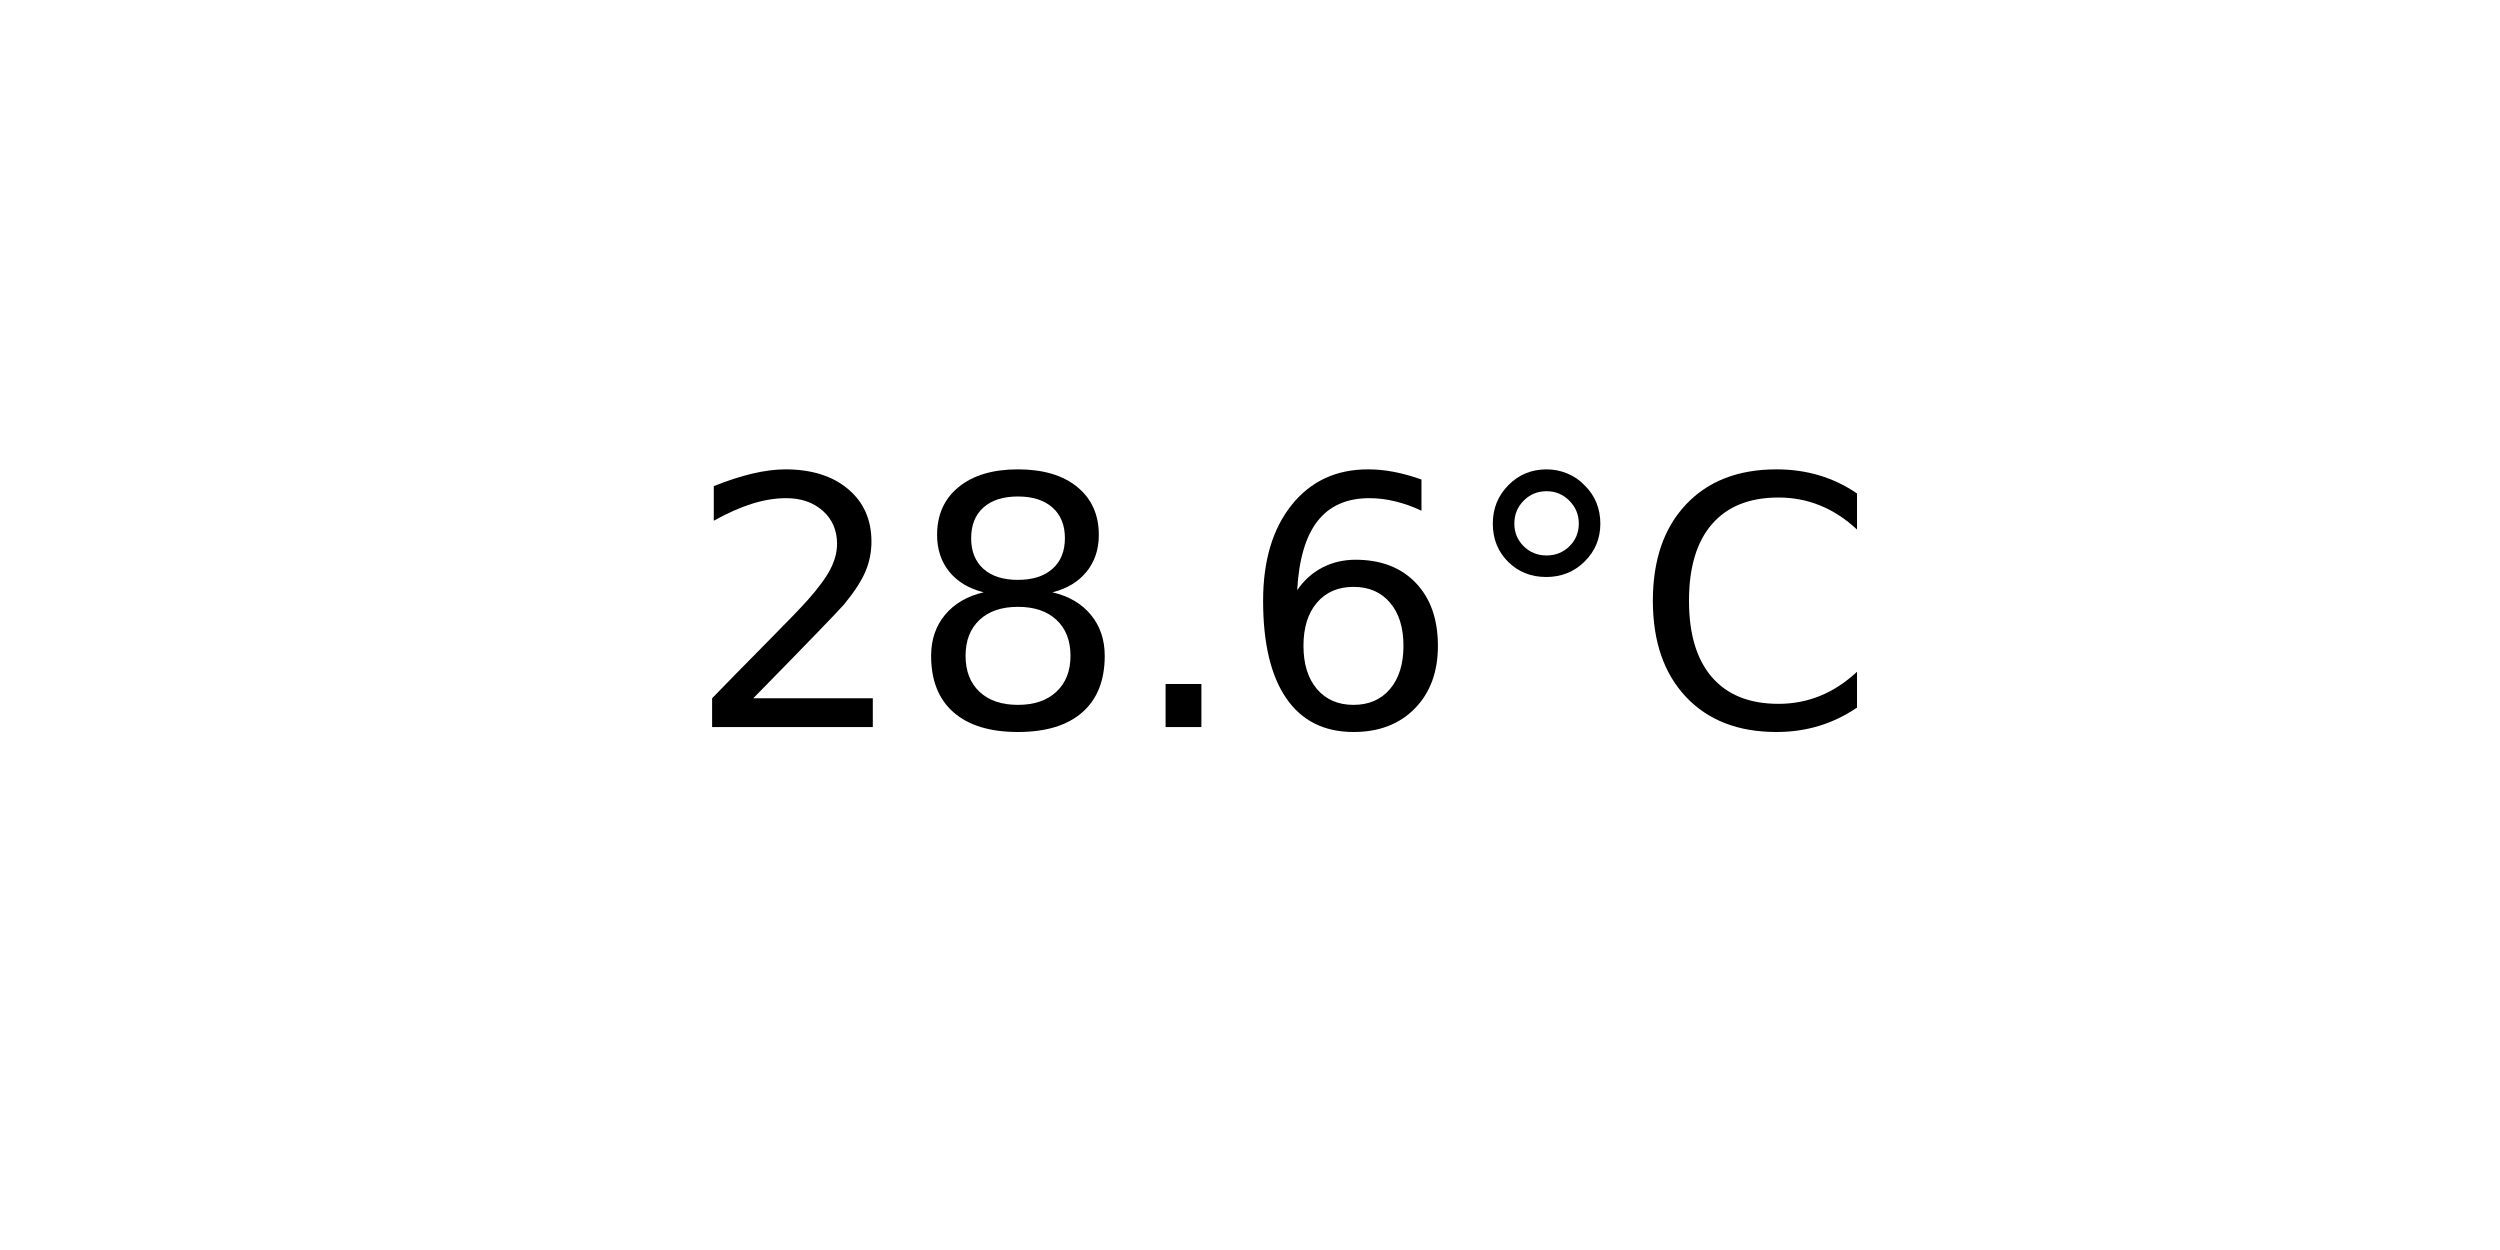
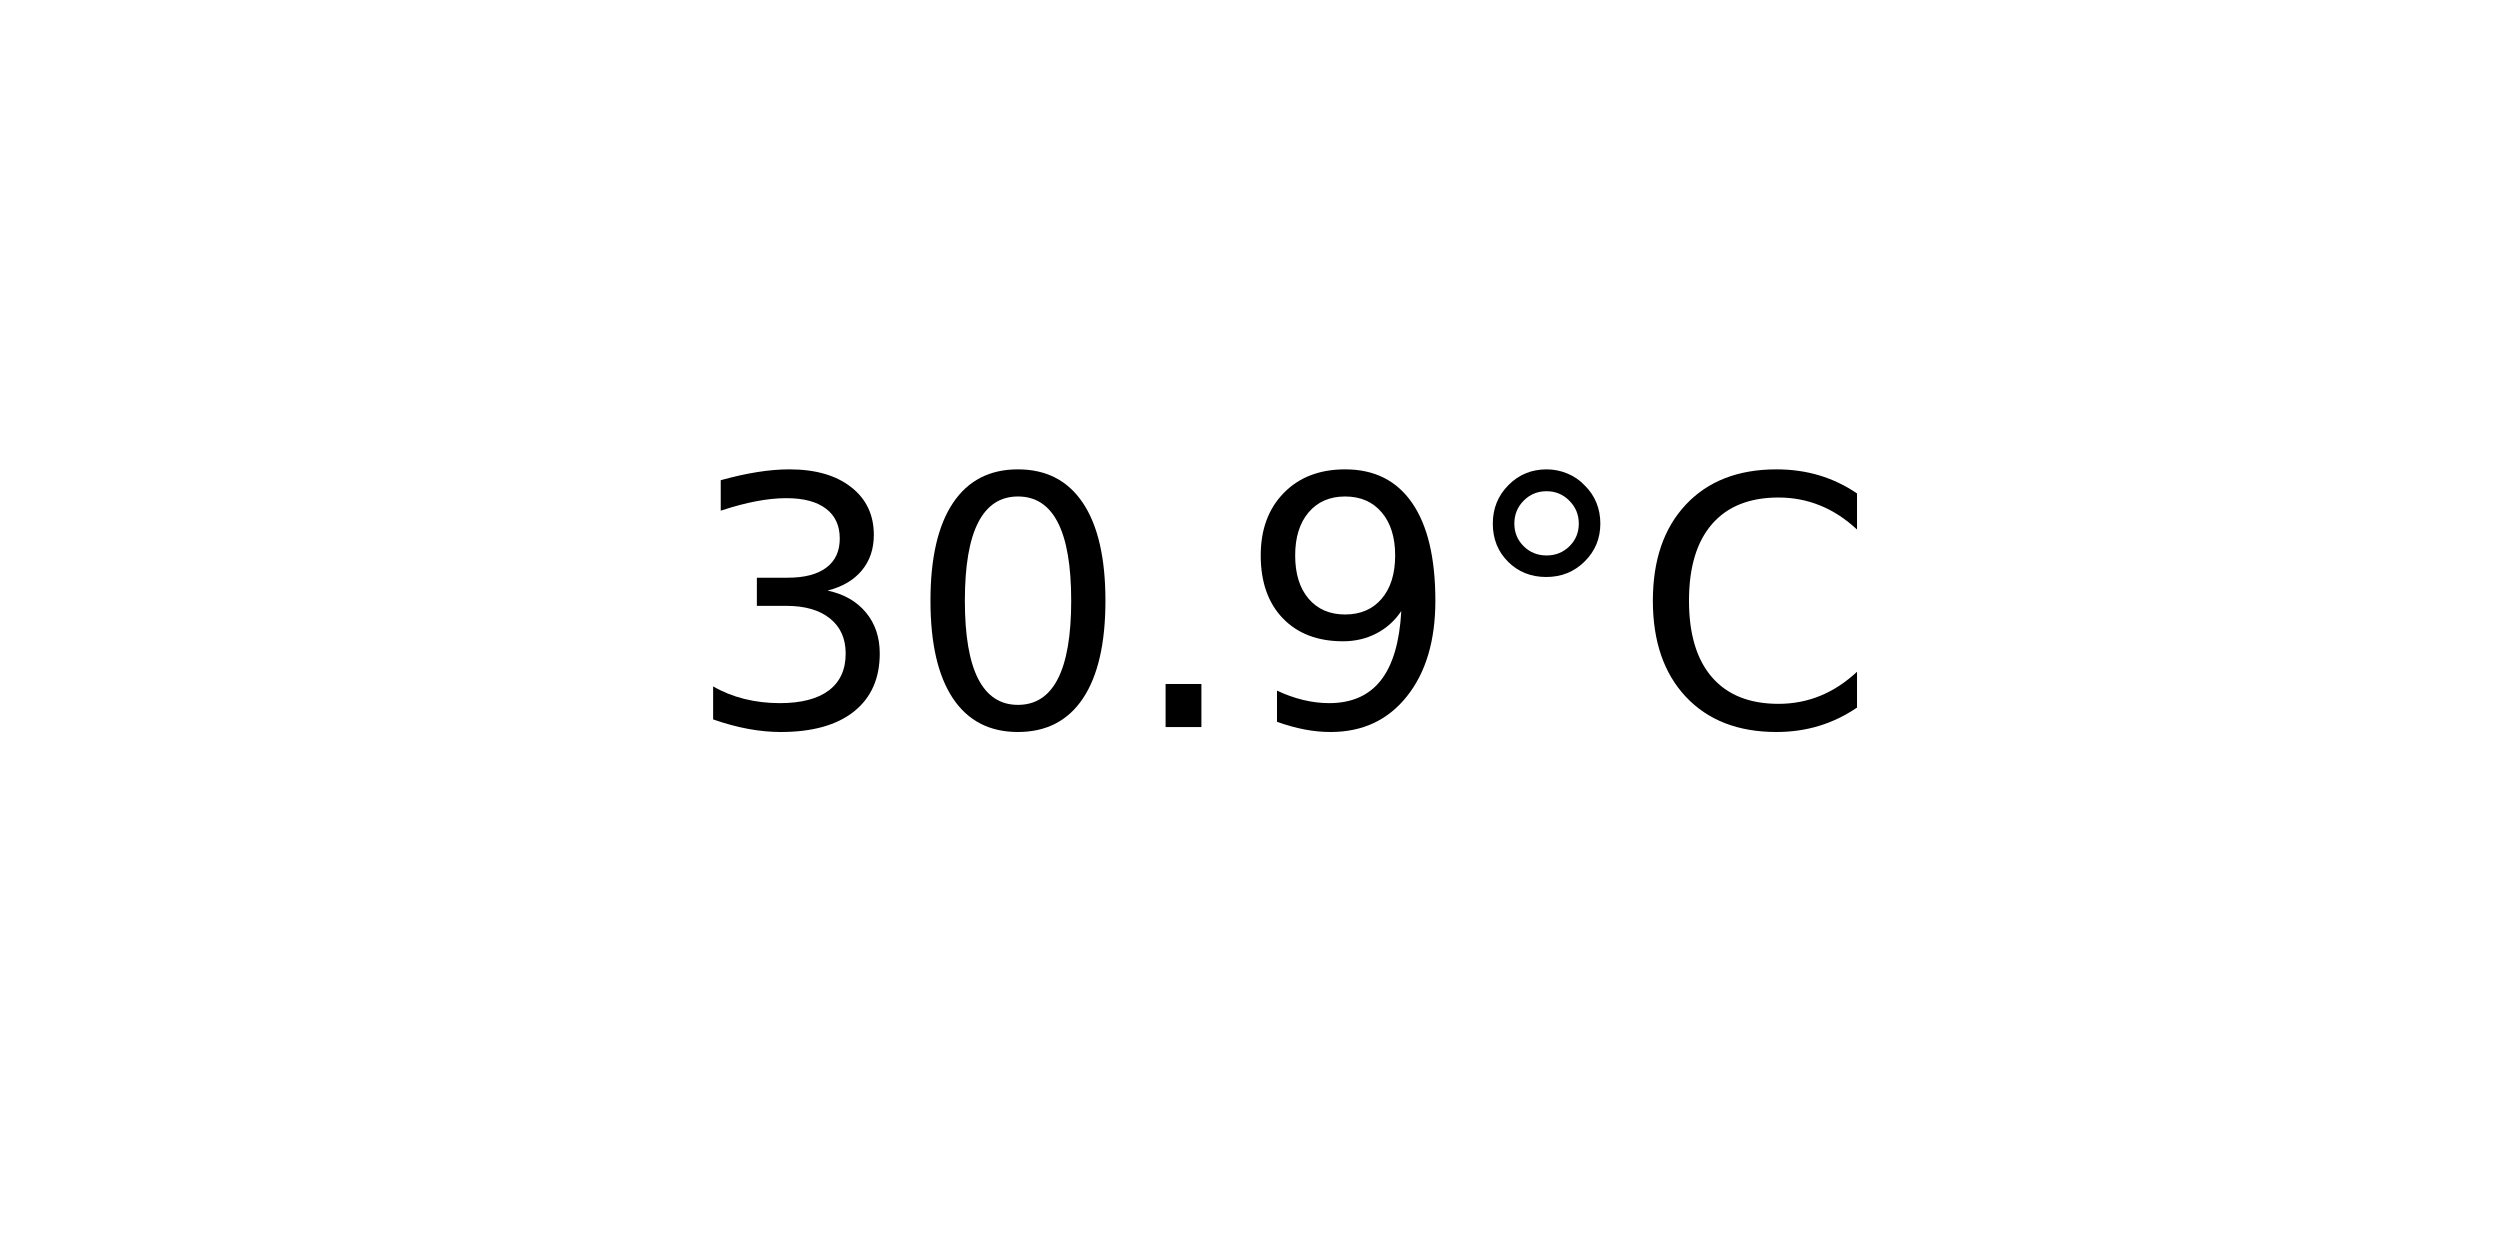
<svg xmlns="http://www.w3.org/2000/svg" xmlns:xlink="http://www.w3.org/1999/xlink" width="72pt" height="36pt" viewBox="0 0 72 36" version="1.1">
  <defs>
    <style type="text/css">*{stroke-linejoin: round; stroke-linecap: butt}</style>
  </defs>
  <g id="figure_1">
    <g id="axes_1">
      <g id="text_1">
        <g transform="translate(19.77578 20.93937) scale(0.1 -0.1)">
          <defs>
-             <path id="DejaVuSans-32" d="M 1228 531  L 3431 531  L 3431 0  L 469 0  L 469 531  Q 828 903 1448 1529  Q 2069 2156 2228 2338  Q 2531 2678 2651 2914  Q 2772 3150 2772 3378  Q 2772 3750 2511 3984  Q 2250 4219 1831 4219  Q 1534 4219 1204 4116  Q 875 4013 500 3803  L 500 4441  Q 881 4594 1212 4672  Q 1544 4750 1819 4750  Q 2544 4750 2975 4387  Q 3406 4025 3406 3419  Q 3406 3131 3298 2873  Q 3191 2616 2906 2266  Q 2828 2175 2409 1742  Q 1991 1309 1228 531  z " transform="scale(0.015625)" />
-             <path id="DejaVuSans-38" d="M 2034 2216  Q 1584 2216 1326 1975  Q 1069 1734 1069 1313  Q 1069 891 1326 650  Q 1584 409 2034 409  Q 2484 409 2743 651  Q 3003 894 3003 1313  Q 3003 1734 2745 1975  Q 2488 2216 2034 2216  z M 1403 2484  Q 997 2584 770 2862  Q 544 3141 544 3541  Q 544 4100 942 4425  Q 1341 4750 2034 4750  Q 2731 4750 3128 4425  Q 3525 4100 3525 3541  Q 3525 3141 3298 2862  Q 3072 2584 2669 2484  Q 3125 2378 3379 2068  Q 3634 1759 3634 1313  Q 3634 634 3220 271  Q 2806 -91 2034 -91  Q 1263 -91 848 271  Q 434 634 434 1313  Q 434 1759 690 2068  Q 947 2378 1403 2484  z M 1172 3481  Q 1172 3119 1398 2916  Q 1625 2713 2034 2713  Q 2441 2713 2670 2916  Q 2900 3119 2900 3481  Q 2900 3844 2670 4047  Q 2441 4250 2034 4250  Q 1625 4250 1398 4047  Q 1172 3844 1172 3481  z " transform="scale(0.015625)" />
+             <path id="DejaVuSans-33" d="M 2597 2516  Q 3050 2419 3304 2112  Q 3559 1806 3559 1356  Q 3559 666 3084 287  Q 2609 -91 1734 -91  Q 1441 -91 1130 -33  Q 819 25 488 141  L 488 750  Q 750 597 1062 519  Q 1375 441 1716 441  Q 2309 441 2620 675  Q 2931 909 2931 1356  Q 2931 1769 2642 2001  Q 2353 2234 1838 2234  L 1294 2234  L 1294 2753  L 1863 2753  Q 2328 2753 2575 2939  Q 2822 3125 2822 3475  Q 2822 3834 2567 4026  Q 2313 4219 1838 4219  Q 1578 4219 1281 4162  Q 984 4106 628 3988  L 628 4550  Q 988 4650 1302 4700  Q 1616 4750 1894 4750  Q 2613 4750 3031 4423  Q 3450 4097 3450 3541  Q 3450 3153 3228 2886  Q 3006 2619 2597 2516  z " transform="scale(0.015625)" />
+             <path id="DejaVuSans-30" d="M 2034 4250  Q 1547 4250 1301 3770  Q 1056 3291 1056 2328  Q 1056 1369 1301 889  Q 1547 409 2034 409  Q 2525 409 2770 889  Q 3016 1369 3016 2328  Q 3016 3291 2770 3770  Q 2525 4250 2034 4250  z M 2034 4750  Q 2819 4750 3233 4129  Q 3647 3509 3647 2328  Q 3647 1150 3233 529  Q 2819 -91 2034 -91  Q 1250 -91 836 529  Q 422 1150 422 2328  Q 422 3509 836 4129  Q 1250 4750 2034 4750  z " transform="scale(0.015625)" />
            <path id="DejaVuSans-2e" d="M 684 794  L 1344 794  L 1344 0  L 684 0  L 684 794  z " transform="scale(0.015625)" />
-             <path id="DejaVuSans-36" d="M 2113 2584  Q 1688 2584 1439 2293  Q 1191 2003 1191 1497  Q 1191 994 1439 701  Q 1688 409 2113 409  Q 2538 409 2786 701  Q 3034 994 3034 1497  Q 3034 2003 2786 2293  Q 2538 2584 2113 2584  z M 3366 4563  L 3366 3988  Q 3128 4100 2886 4159  Q 2644 4219 2406 4219  Q 1781 4219 1451 3797  Q 1122 3375 1075 2522  Q 1259 2794 1537 2939  Q 1816 3084 2150 3084  Q 2853 3084 3261 2657  Q 3669 2231 3669 1497  Q 3669 778 3244 343  Q 2819 -91 2113 -91  Q 1303 -91 875 529  Q 447 1150 447 2328  Q 447 3434 972 4092  Q 1497 4750 2381 4750  Q 2619 4750 2861 4703  Q 3103 4656 3366 4563  z " transform="scale(0.015625)" />
+             <path id="DejaVuSans-39" d="M 703 97  L 703 672  Q 941 559 1184 500  Q 1428 441 1663 441  Q 2288 441 2617 861  Q 2947 1281 2994 2138  Q 2813 1869 2534 1725  Q 2256 1581 1919 1581  Q 1219 1581 811 2004  Q 403 2428 403 3163  Q 403 3881 828 4315  Q 1253 4750 1959 4750  Q 2769 4750 3195 4129  Q 3622 3509 3622 2328  Q 3622 1225 3098 567  Q 2575 -91 1691 -91  Q 1453 -91 1209 -44  Q 966 3 703 97  z M 1959 2075  Q 2384 2075 2632 2365  Q 2881 2656 2881 3163  Q 2881 3666 2632 3958  Q 2384 4250 1959 4250  Q 1534 4250 1286 3958  Q 1038 3666 1038 3163  Q 1038 2656 1286 2365  Q 1534 2075 1959 2075  z " transform="scale(0.015625)" />
            <path id="DejaVuSans-b0" d="M 1600 4347  Q 1350 4347 1178 4173  Q 1006 4000 1006 3750  Q 1006 3503 1178 3333  Q 1350 3163 1600 3163  Q 1850 3163 2022 3333  Q 2194 3503 2194 3750  Q 2194 3997 2020 4172  Q 1847 4347 1600 4347  z M 1600 4750  Q 1800 4750 1984 4673  Q 2169 4597 2303 4453  Q 2447 4313 2519 4134  Q 2591 3956 2591 3750  Q 2591 3338 2302 3052  Q 2013 2766 1594 2766  Q 1172 2766 890 3047  Q 609 3328 609 3750  Q 609 4169 896 4459  Q 1184 4750 1600 4750  z " transform="scale(0.015625)" />
            <path id="DejaVuSans-43" d="M 4122 4306  L 4122 3641  Q 3803 3938 3442 4084  Q 3081 4231 2675 4231  Q 1875 4231 1450 3742  Q 1025 3253 1025 2328  Q 1025 1406 1450 917  Q 1875 428 2675 428  Q 3081 428 3442 575  Q 3803 722 4122 1019  L 4122 359  Q 3791 134 3420 21  Q 3050 -91 2638 -91  Q 1578 -91 968 557  Q 359 1206 359 2328  Q 359 3453 968 4101  Q 1578 4750 2638 4750  Q 3056 4750 3426 4639  Q 3797 4528 4122 4306  z " transform="scale(0.015625)" />
          </defs>
-           <use xlink:href="#DejaVuSans-32" />
-           <use xlink:href="#DejaVuSans-38" x="63.623" />
+           <use xlink:href="#DejaVuSans-33" />
+           <use xlink:href="#DejaVuSans-30" x="63.623" />
          <use xlink:href="#DejaVuSans-2e" x="127.246" />
-           <use xlink:href="#DejaVuSans-36" x="159.033" />
+           <use xlink:href="#DejaVuSans-39" x="159.033" />
          <use xlink:href="#DejaVuSans-b0" x="222.656" />
          <use xlink:href="#DejaVuSans-43" x="272.656" />
        </g>
      </g>
    </g>
  </g>
</svg>
